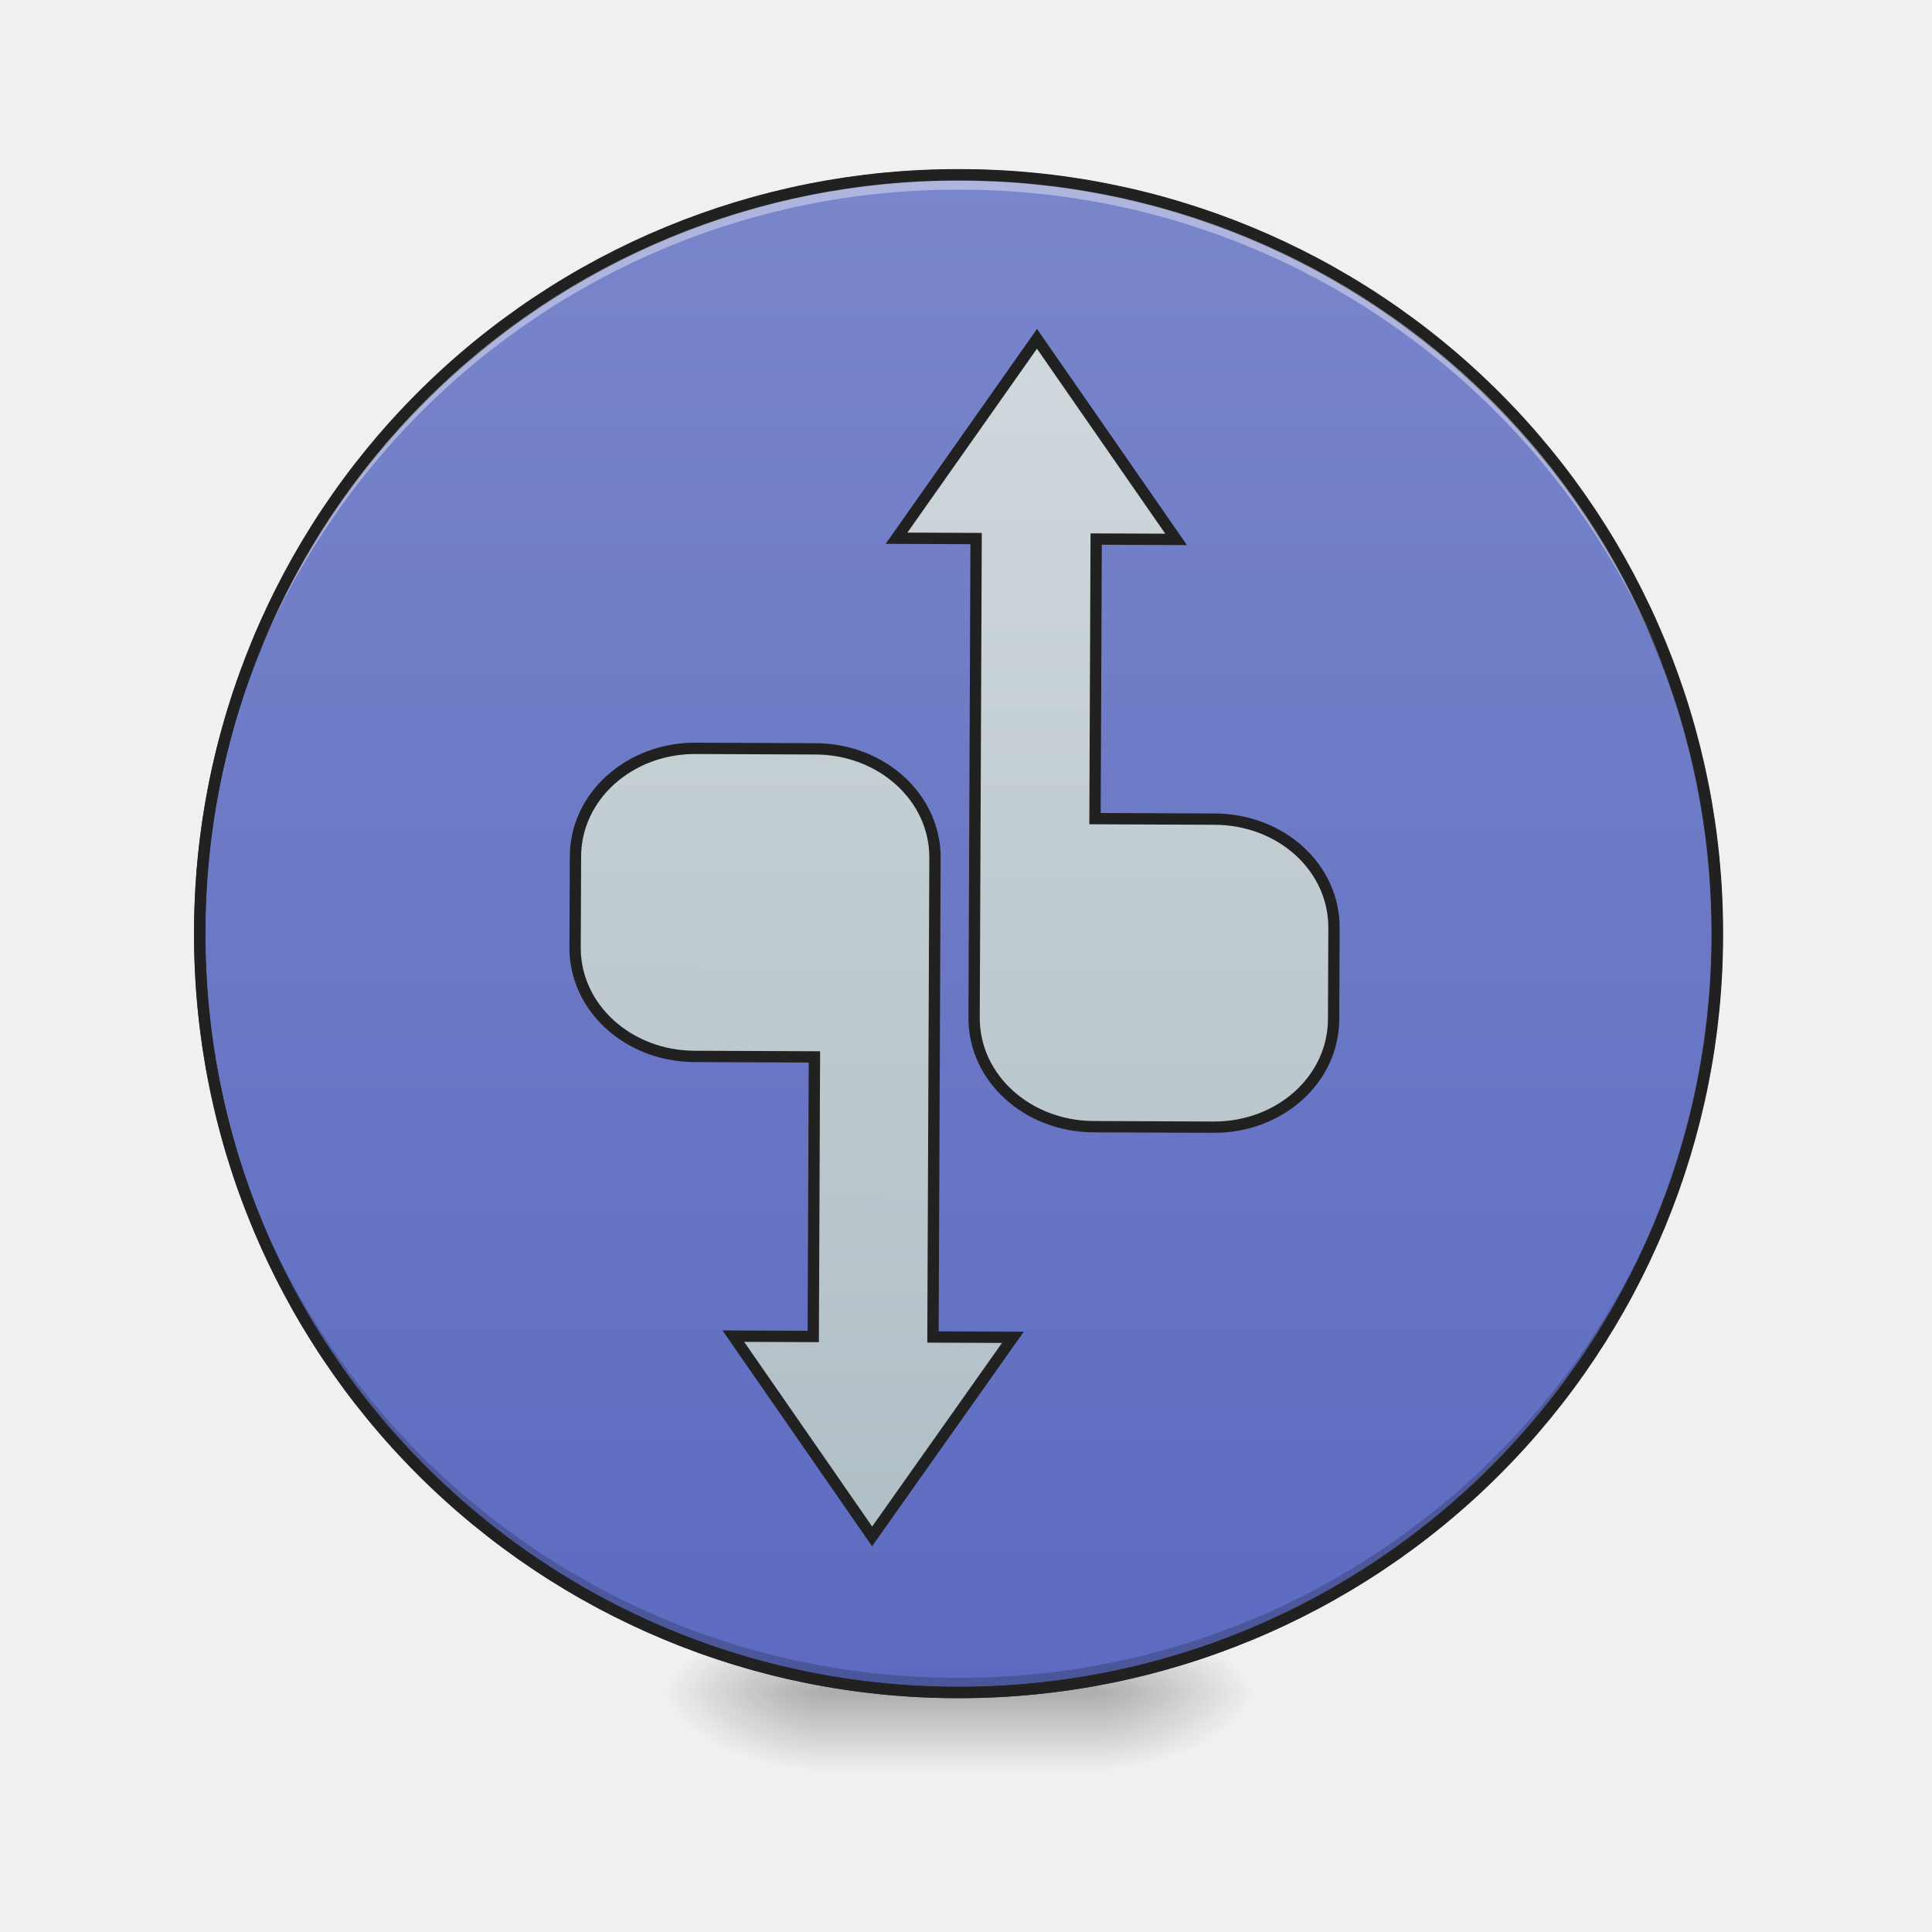
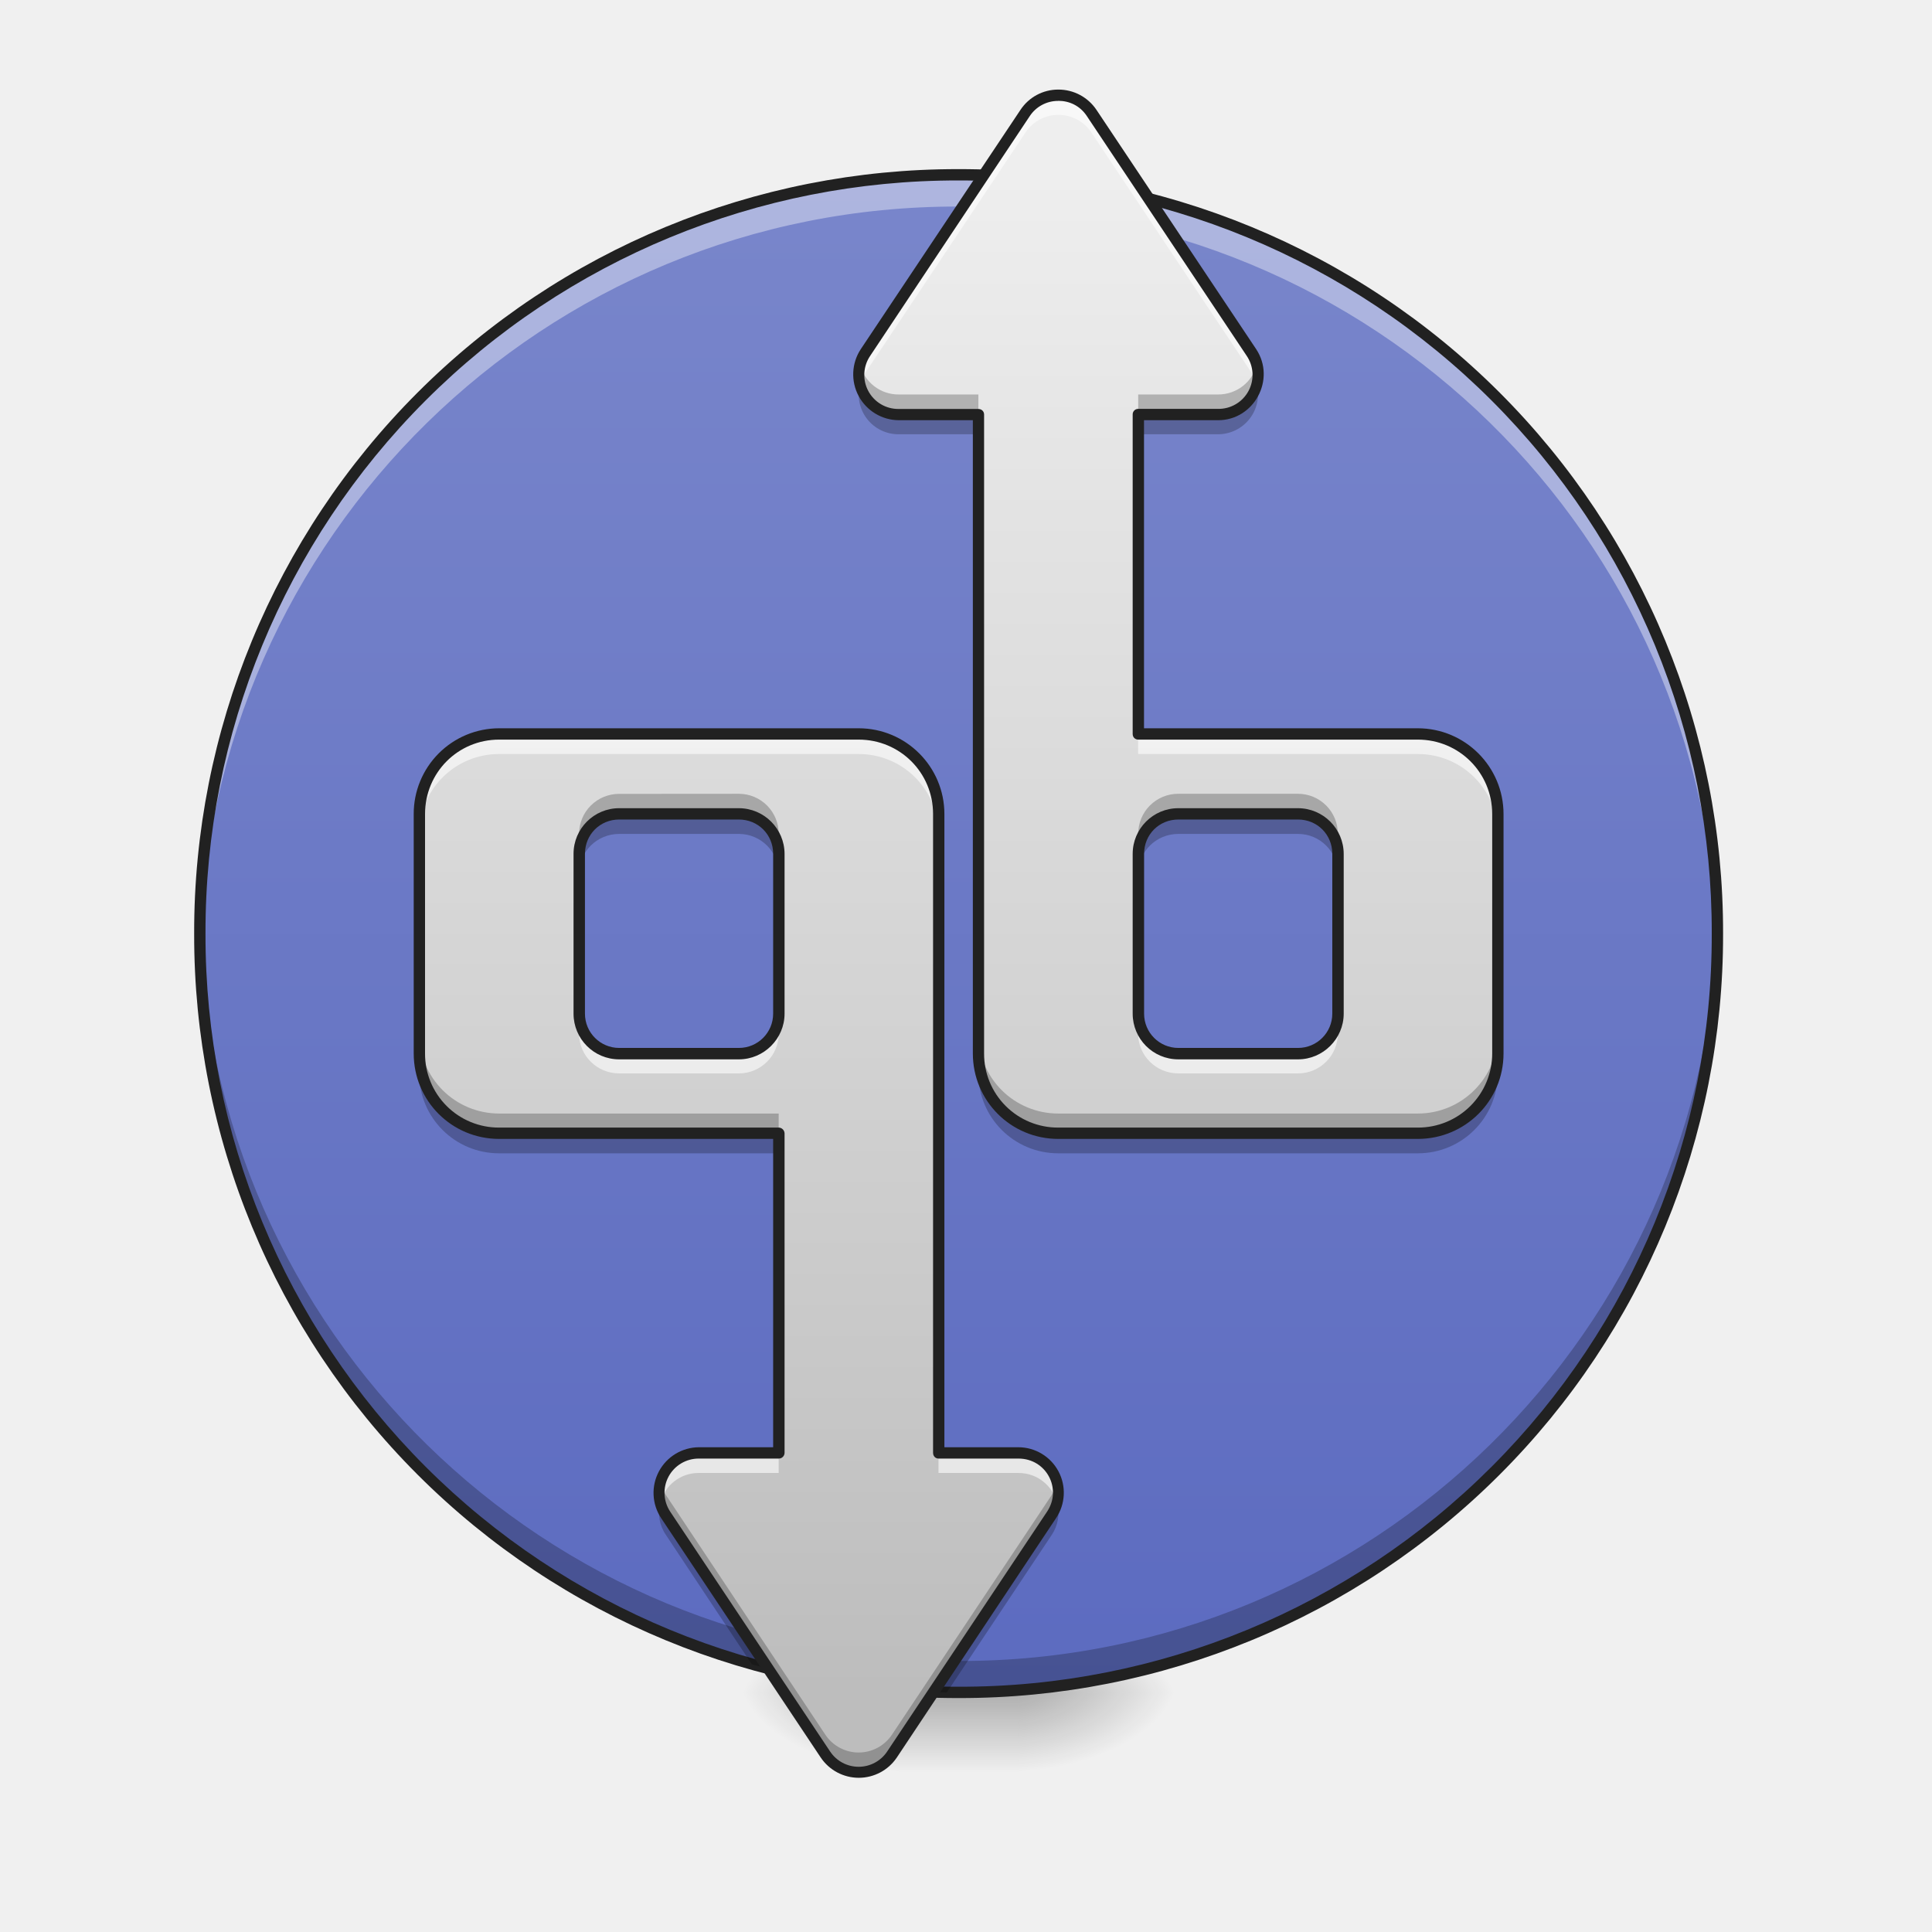
<svg xmlns="http://www.w3.org/2000/svg" width="22pt" height="22pt" viewBox="0 0 22 22">
  <defs>
-     <radialGradient id="a" gradientUnits="userSpaceOnUse" cx="450.909" cy="189.579" fx="450.909" fy="189.579" r="21.167" gradientTransform="matrix(0 -.05372 -.09669 0 30.61 43.722)">
+     <linearGradient id="a" gradientUnits="userSpaceOnUse" x1="254" y1="233.5" x2="254" y2="254.667" gradientTransform="matrix(.04297 0 0 .04297 0 9.24)">
+       <stop offset="0" stop-opacity=".275" />
+       <stop offset="1" stop-opacity="0" />
+     </linearGradient>
+     <radialGradient id="b" gradientUnits="userSpaceOnUse" cx="450.909" cy="189.579" fx="450.909" fy="189.579" r="21.167" gradientTransform="matrix(0 -.05372 -.09669 0 29.7 43.722)">
      <stop offset="0" stop-opacity=".314" />
      <stop offset=".222" stop-opacity=".275" />
      <stop offset="1" stop-opacity="0" />
    </radialGradient>
-     <radialGradient id="b" gradientUnits="userSpaceOnUse" cx="450.909" cy="189.579" fx="450.909" fy="189.579" r="21.167" gradientTransform="matrix(0 .05372 .09669 0 -8.78 -5.175)">
+     <radialGradient id="c" gradientUnits="userSpaceOnUse" cx="450.909" cy="189.579" fx="450.909" fy="189.579" r="21.167" gradientTransform="matrix(0 .05372 .09669 0 -7.87 -5.175)">
      <stop offset="0" stop-opacity=".314" />
      <stop offset=".222" stop-opacity=".275" />
      <stop offset="1" stop-opacity="0" />
    </radialGradient>
-     <radialGradient id="c" gradientUnits="userSpaceOnUse" cx="450.909" cy="189.579" fx="450.909" fy="189.579" r="21.167" gradientTransform="matrix(0 -.05372 .09669 0 -8.78 43.722)">
+     <radialGradient id="d" gradientUnits="userSpaceOnUse" cx="450.909" cy="189.579" fx="450.909" fy="189.579" r="21.167" gradientTransform="matrix(0 -.05372 .09669 0 -7.87 43.722)">
      <stop offset="0" stop-opacity=".314" />
      <stop offset=".222" stop-opacity=".275" />
      <stop offset="1" stop-opacity="0" />
    </radialGradient>
-     <radialGradient id="d" gradientUnits="userSpaceOnUse" cx="450.909" cy="189.579" fx="450.909" fy="189.579" r="21.167" gradientTransform="matrix(0 .05372 -.09669 0 30.61 -5.175)">
+     <radialGradient id="e" gradientUnits="userSpaceOnUse" cx="450.909" cy="189.579" fx="450.909" fy="189.579" r="21.167" gradientTransform="matrix(0 .05372 -.09669 0 29.7 -5.175)">
      <stop offset="0" stop-opacity=".314" />
      <stop offset=".222" stop-opacity=".275" />
      <stop offset="1" stop-opacity="0" />
    </radialGradient>
-     <linearGradient id="e" gradientUnits="userSpaceOnUse" x1="255.323" y1="233.5" x2="255.323" y2="254.667" gradientTransform="matrix(.00919 0 0 .04297 8.57 9.24)">
-       <stop offset="0" stop-opacity=".275" />
-       <stop offset="1" stop-opacity="0" />
-     </linearGradient>
-     <linearGradient id="f" gradientUnits="userSpaceOnUse" x1="254" y1="-168.667" x2="254" y2="233.5">
+     <linearGradient id="f" gradientUnits="userSpaceOnUse" x1="254" y1="-168.667" x2="254" y2="233.5" gradientTransform="matrix(.04297 0 0 .04297 0 9.24)">
      <stop offset="0" stop-color="#7986cb" />
      <stop offset="1" stop-color="#5c6bc0" />
    </linearGradient>
-     <linearGradient id="g" gradientUnits="userSpaceOnUse" x1="216.958" y1="148.833" x2="216.958" y2="-171.691" gradientTransform="matrix(3.77953 0 0 3.77953 60 984.028)">
-       <stop offset="0" stop-color="#b0bec5" />
-       <stop offset="1" stop-color="#cfd8dc" />
+     <linearGradient id="g" gradientUnits="userSpaceOnUse" x1="1240" y1="1695.118" x2="1240" y2="175.118" gradientTransform="matrix(.01137 0 0 .01137 -.227 0)">
+       <stop offset="0" stop-color="#bdbdbd" />
+       <stop offset="1" stop-color="#eee" />
+     </linearGradient>
+     <linearGradient id="h" gradientUnits="userSpaceOnUse" x1="840" y1="1695.118" x2="840" y2="175.118" gradientTransform="matrix(.01137 0 0 .01137 .227 0)">
+       <stop offset="0" stop-color="#bdbdbd" />
+       <stop offset="1" stop-color="#eee" />
    </linearGradient>
  </defs>
-   <path d="M12.508 19.273h1.816v-.91h-1.816zm0 0" fill="url(#a)" />
-   <path d="M9.324 19.273h-1.82v.91h1.82zm0 0" fill="url(#b)" />
-   <path d="M9.324 19.273h-1.82v-.91h1.82zm0 0" fill="url(#c)" />
-   <path d="M12.508 19.273h1.816v.91h-1.816zm0 0" fill="url(#d)" />
-   <path d="M9.324 19.047h3.184v1.137H9.324zm0 0" fill="url(#e)" />
-   <path d="M253.976-168.64c111.08 0 201.071 89.99 201.071 201.07 0 111.081-89.991 201.073-201.071 201.073-110.99 0-201.072-89.992-201.072-201.072s90.082-201.072 201.072-201.072zm0 0" transform="matrix(.04297 0 0 .04297 0 9.24)" fill="url(#f)" stroke-width="3" stroke-linecap="round" stroke="#333" />
-   <path d="M10.914 19.273a8.624 8.624 0 0 1-8.64-8.64v-.086a8.624 8.624 0 0 0 8.64 8.558 8.62 8.62 0 0 0 8.64-8.558v.086a8.621 8.621 0 0 1-8.64 8.64zm0 0" fill-opacity=".196" />
-   <path d="M10.914 1.992a8.621 8.621 0 0 0-8.64 8.64v.087a8.624 8.624 0 0 1 8.64-8.559 8.62 8.62 0 0 1 8.64 8.559v-.086c0-4.79-3.85-8.64-8.64-8.64zm0 0" fill="#fff" fill-opacity=".392" />
+   <path d="M10.234 19.273h1.364v.91h-1.364zm0 0" fill="url(#a)" />
+   <path d="M11.598 19.273h1.82v-.91h-1.82zm0 0" fill="url(#b)" />
+   <path d="M10.234 19.273h-1.82v.91h1.82zm0 0" fill="url(#c)" />
+   <path d="M10.234 19.273h-1.82v-.91h1.82zm0 0" fill="url(#d)" />
+   <path d="M11.598 19.273h1.82v.91h-1.82zm0 0" fill="url(#e)" />
+   <path d="M10.914 1.992a8.639 8.639 0 0 1 8.64 8.64 8.641 8.641 0 1 1-8.64-8.64zm0 0" fill="url(#f)" />
+   <path d="M10.914 1.992a8.621 8.621 0 0 0-8.637 8.82 8.619 8.619 0 0 1 8.637-8.46 8.622 8.622 0 0 1 8.64 8.46v-.18c0-4.788-3.85-8.64-8.64-8.64zm0 0" fill="#fff" fill-opacity=".392" />
+   <path d="M10.914 19.273a8.624 8.624 0 0 1-8.637-8.82 8.619 8.619 0 0 0 8.637 8.461 8.622 8.622 0 0 0 8.64-8.46v.179a8.621 8.621 0 0 1-8.64 8.64zm0 0" fill-opacity=".235" />
  <path d="M10.914 1.926a8.686 8.686 0 0 0-8.703 8.707 8.686 8.686 0 0 0 8.703 8.703 8.686 8.686 0 0 0 8.707-8.703 8.687 8.687 0 0 0-8.707-8.707zm0 .129a8.557 8.557 0 0 1 8.578 8.578 8.556 8.556 0 0 1-8.578 8.574 8.556 8.556 0 0 1-8.574-8.574 8.556 8.556 0 0 1 8.574-8.578zm0 0" fill="#212121" />
-   <path d="M1039.958 334.972l-139.83 200.295h79.707v479.955c0 60.123 53.595 108.565 120.246 108.565h119.903c66.65 0 119.902-48.442 119.902-108.565v-91.387c0-60.467-53.251-108.566-119.902-108.566H1100.08V535.267h80.05zM699.833 746.557c-66.307 0-119.903 48.442-119.903 108.565v91.388c0 60.123 53.596 108.565 119.903 108.565h120.246v280.002h-80.05l139.83 199.952 140.172-199.952h-80.05V855.122c0-60.123-53.595-108.565-119.902-108.565zm0 0" transform="rotate(.24) scale(.01137)" fill="url(#g)" stroke-width="11.339" stroke-linecap="round" stroke="#212121" />
+   <path d="M12.05 1.082a.442.442 0 0 0-.374.203l-1.82 2.727a.454.454 0 0 0 .378.707h.907v7.277c0 .504.406.91.91.91h4.094c.503 0 .91-.406.91-.91V9.27a.909.909 0 0 0-.91-.91H12.96V4.718h.91a.455.455 0 0 0 .379-.707l-1.82-2.727a.448.448 0 0 0-.38-.203zm1.368 8.188h1.363c.25 0 .453.199.453.453v1.82c0 .25-.203.453-.453.453h-1.363a.454.454 0 0 1-.457-.453v-1.82c0-.254.203-.453.457-.453zm0 0" fill="url(#g)" />
+   <path d="M5.684 8.36a.909.909 0 0 0-.91.91v2.726c0 .504.406.91.91.91h3.183v3.637h-.91a.454.454 0 0 0-.375.707l1.816 2.73c.18.27.579.27.758 0l1.82-2.73a.456.456 0 0 0-.378-.707h-.91V9.27a.909.909 0 0 0-.91-.91zm1.367.91h1.363c.25 0 .453.199.453.453v1.82c0 .25-.203.453-.453.453H7.051a.454.454 0 0 1-.457-.453v-1.82c0-.254.203-.453.457-.453zm0 0" fill="url(#h)" />
+   <path d="M12.05 1.082a.442.442 0 0 0-.374.203l-1.82 2.727a.449.449 0 0 0-.063.367.392.392 0 0 1 .062-.137l1.82-2.73a.451.451 0 0 1 .755 0l1.82 2.73c.027.043.05.09.063.137a.449.449 0 0 0-.063-.367l-1.82-2.727a.448.448 0 0 0-.38-.203zm.91 7.277v.227h3.185c.503 0 .91.406.91.91V9.27a.909.909 0 0 0-.91-.91zm0 3.184v.227c0 .25.204.453.458.453h1.363c.25 0 .453-.203.453-.453v-.227c0 .25-.203.453-.453.453h-1.363a.454.454 0 0 1-.457-.453zm0 0M5.684 8.36a.909.909 0 0 0-.91.91v.226c0-.504.406-.91.91-.91h4.093c.504 0 .91.406.91.91V9.27a.909.909 0 0 0-.91-.91zm.91 3.183v.227c0 .25.203.453.457.453h1.363c.25 0 .453-.203.453-.453v-.227c0 .25-.203.453-.453.453H7.051a.454.454 0 0 1-.457-.453zm1.363 5a.454.454 0 0 0-.437.57.447.447 0 0 1 .437-.34h.91v-.23zm2.73 0v.23h.91c.223 0 .391.153.442.34a.459.459 0 0 0-.441-.57zm0 0" fill="#fff" fill-opacity=".588" />
+   <path d="M14.313 4.152a.455.455 0 0 1-.442.34h-.91v.227h.91a.456.456 0 0 0 .441-.567zm-4.52 0a.452.452 0 0 0 .441.567h.907v-.227h-.907a.452.452 0 0 1-.441-.34zm3.625 4.887a.455.455 0 0 0-.457.457v.227c0-.254.203-.453.457-.453h1.363c.25 0 .453.199.453.453v-.227a.454.454 0 0 0-.453-.457zm-2.277 2.73v.227c0 .504.406.91.91.91h4.094c.503 0 .91-.406.91-.91v-.226c0 .503-.407.91-.91.91H12.05a.909.909 0 0 1-.91-.91zm0 0M7.05 9.04a.455.455 0 0 0-.456.456v.227c0-.254.203-.453.457-.453h1.363c.25 0 .453.199.453.453v-.227a.454.454 0 0 0-.453-.457zm-2.277 2.73v.226c0 .504.407.91.91.91h3.184v-.226H5.684a.909.909 0 0 1-.91-.91zm2.747 5.117a.438.438 0 0 0 .062.363l1.816 2.73c.18.27.579.27.758 0l1.82-2.73a.452.452 0 0 0 .063-.363.616.616 0 0 1-.062.136l-1.82 2.73a.456.456 0 0 1-.759 0l-1.816-2.73a.392.392 0 0 1-.062-.136zm0 0" fill-opacity=".235" />
+   <path d="M14.313 4.379a.455.455 0 0 1-.442.34h-.91v.226h.91a.456.456 0 0 0 .441-.566zm-4.52 0a.452.452 0 0 0 .441.566h.907V4.72h-.907a.452.452 0 0 1-.441-.34zm3.625 4.89c-.254 0-.457.2-.457.454v.226c0-.25.203-.453.457-.453h1.363c.25 0 .453.203.453.453v-.226a.451.451 0 0 0-.453-.453zm-2.277 2.727v.227c0 .504.406.91.91.91h4.094c.503 0 .91-.406.91-.91v-.227c0 .504-.407.91-.91.91H12.05a.909.909 0 0 1-.91-.91zm0 0M7.05 9.27c-.253 0-.456.199-.456.453v.226c0-.25.203-.453.457-.453h1.363c.25 0 .453.203.453.453v-.226a.451.451 0 0 0-.453-.453zm-2.277 2.726v.227c0 .504.407.91.91.91h3.184v-.227H5.684a.909.909 0 0 1-.91-.91zm2.747 5.117a.438.438 0 0 0 .062.364l.98 1.476c.063.016.126.031.184.047l-1.164-1.75a.392.392 0 0 1-.062-.137zm4.52 0a.616.616 0 0 1-.063.137l-1.348 2.02c.05 0 .101 0 .152.003l1.196-1.796a.452.452 0 0 0 .062-.364zm0 0" fill-opacity=".235" />
+   <path d="M12.05 1.02a.514.514 0 0 0-.429.23l-1.82 2.727a.522.522 0 0 0 .433.808h.844v7.211c0 .54.434.973.973.973h4.094c.539 0 .976-.434.976-.973V9.27a.977.977 0 0 0-.976-.977h-3.118V4.785h.844c.41 0 .66-.465.434-.808l-1.82-2.727a.521.521 0 0 0-.434-.23zm0 .128c.126 0 .247.055.325.172l1.82 2.73a.387.387 0 0 1-.324.606h-.91a.062.062 0 0 0-.063.063v3.64c0 .036.028.063.063.063h3.184c.468 0 .847.375.847.848v2.726a.844.844 0 0 1-.847.844H12.05a.84.84 0 0 1-.844-.844V4.72c0-.035-.027-.063-.066-.063h-.907a.387.387 0 0 1-.324-.605l1.817-2.73a.386.386 0 0 1 .324-.173zm1.368 8.055a.52.52 0 0 0-.52.52v1.82c0 .285.23.52.52.52h1.363c.285 0 .52-.235.52-.52v-1.82a.522.522 0 0 0-.52-.52zm0 .129h1.363c.219 0 .39.172.39.39v1.821a.39.39 0 0 1-.39.39h-1.363a.39.39 0 0 1-.39-.39v-1.82c0-.22.171-.391.39-.391zm0 0" fill="#212121" />
+   <path d="M5.684 8.293a.974.974 0 0 0-.973.977v2.726c0 .54.434.973.973.973h3.12v3.511h-.847a.52.52 0 0 0-.43.805l1.82 2.73a.522.522 0 0 0 .864 0l1.816-2.73a.518.518 0 0 0-.43-.805h-.843V9.27a.977.977 0 0 0-.977-.977zm0 .129h4.093c.47 0 .848.375.848.848v7.273c0 .039.027.066.063.066h.91c.316 0 .5.344.324.606l-1.82 2.73a.39.39 0 0 1-.649 0l-1.82-2.73a.389.389 0 0 1 .324-.606h.91a.066.066 0 0 0 .067-.066v-3.637a.068.068 0 0 0-.067-.066H5.684a.84.84 0 0 1-.844-.844V9.27c0-.473.375-.848.844-.848zm1.367.781a.52.52 0 0 0-.52.52v1.82c0 .285.23.52.52.52h1.363c.285 0 .52-.235.52-.52v-1.82a.522.522 0 0 0-.52-.52zm0 .129h1.363c.219 0 .39.172.39.39v1.821a.39.39 0 0 1-.39.39H7.051a.39.39 0 0 1-.39-.39v-1.82c0-.22.171-.391.39-.391zm0 0" fill="#212121" />
</svg>
